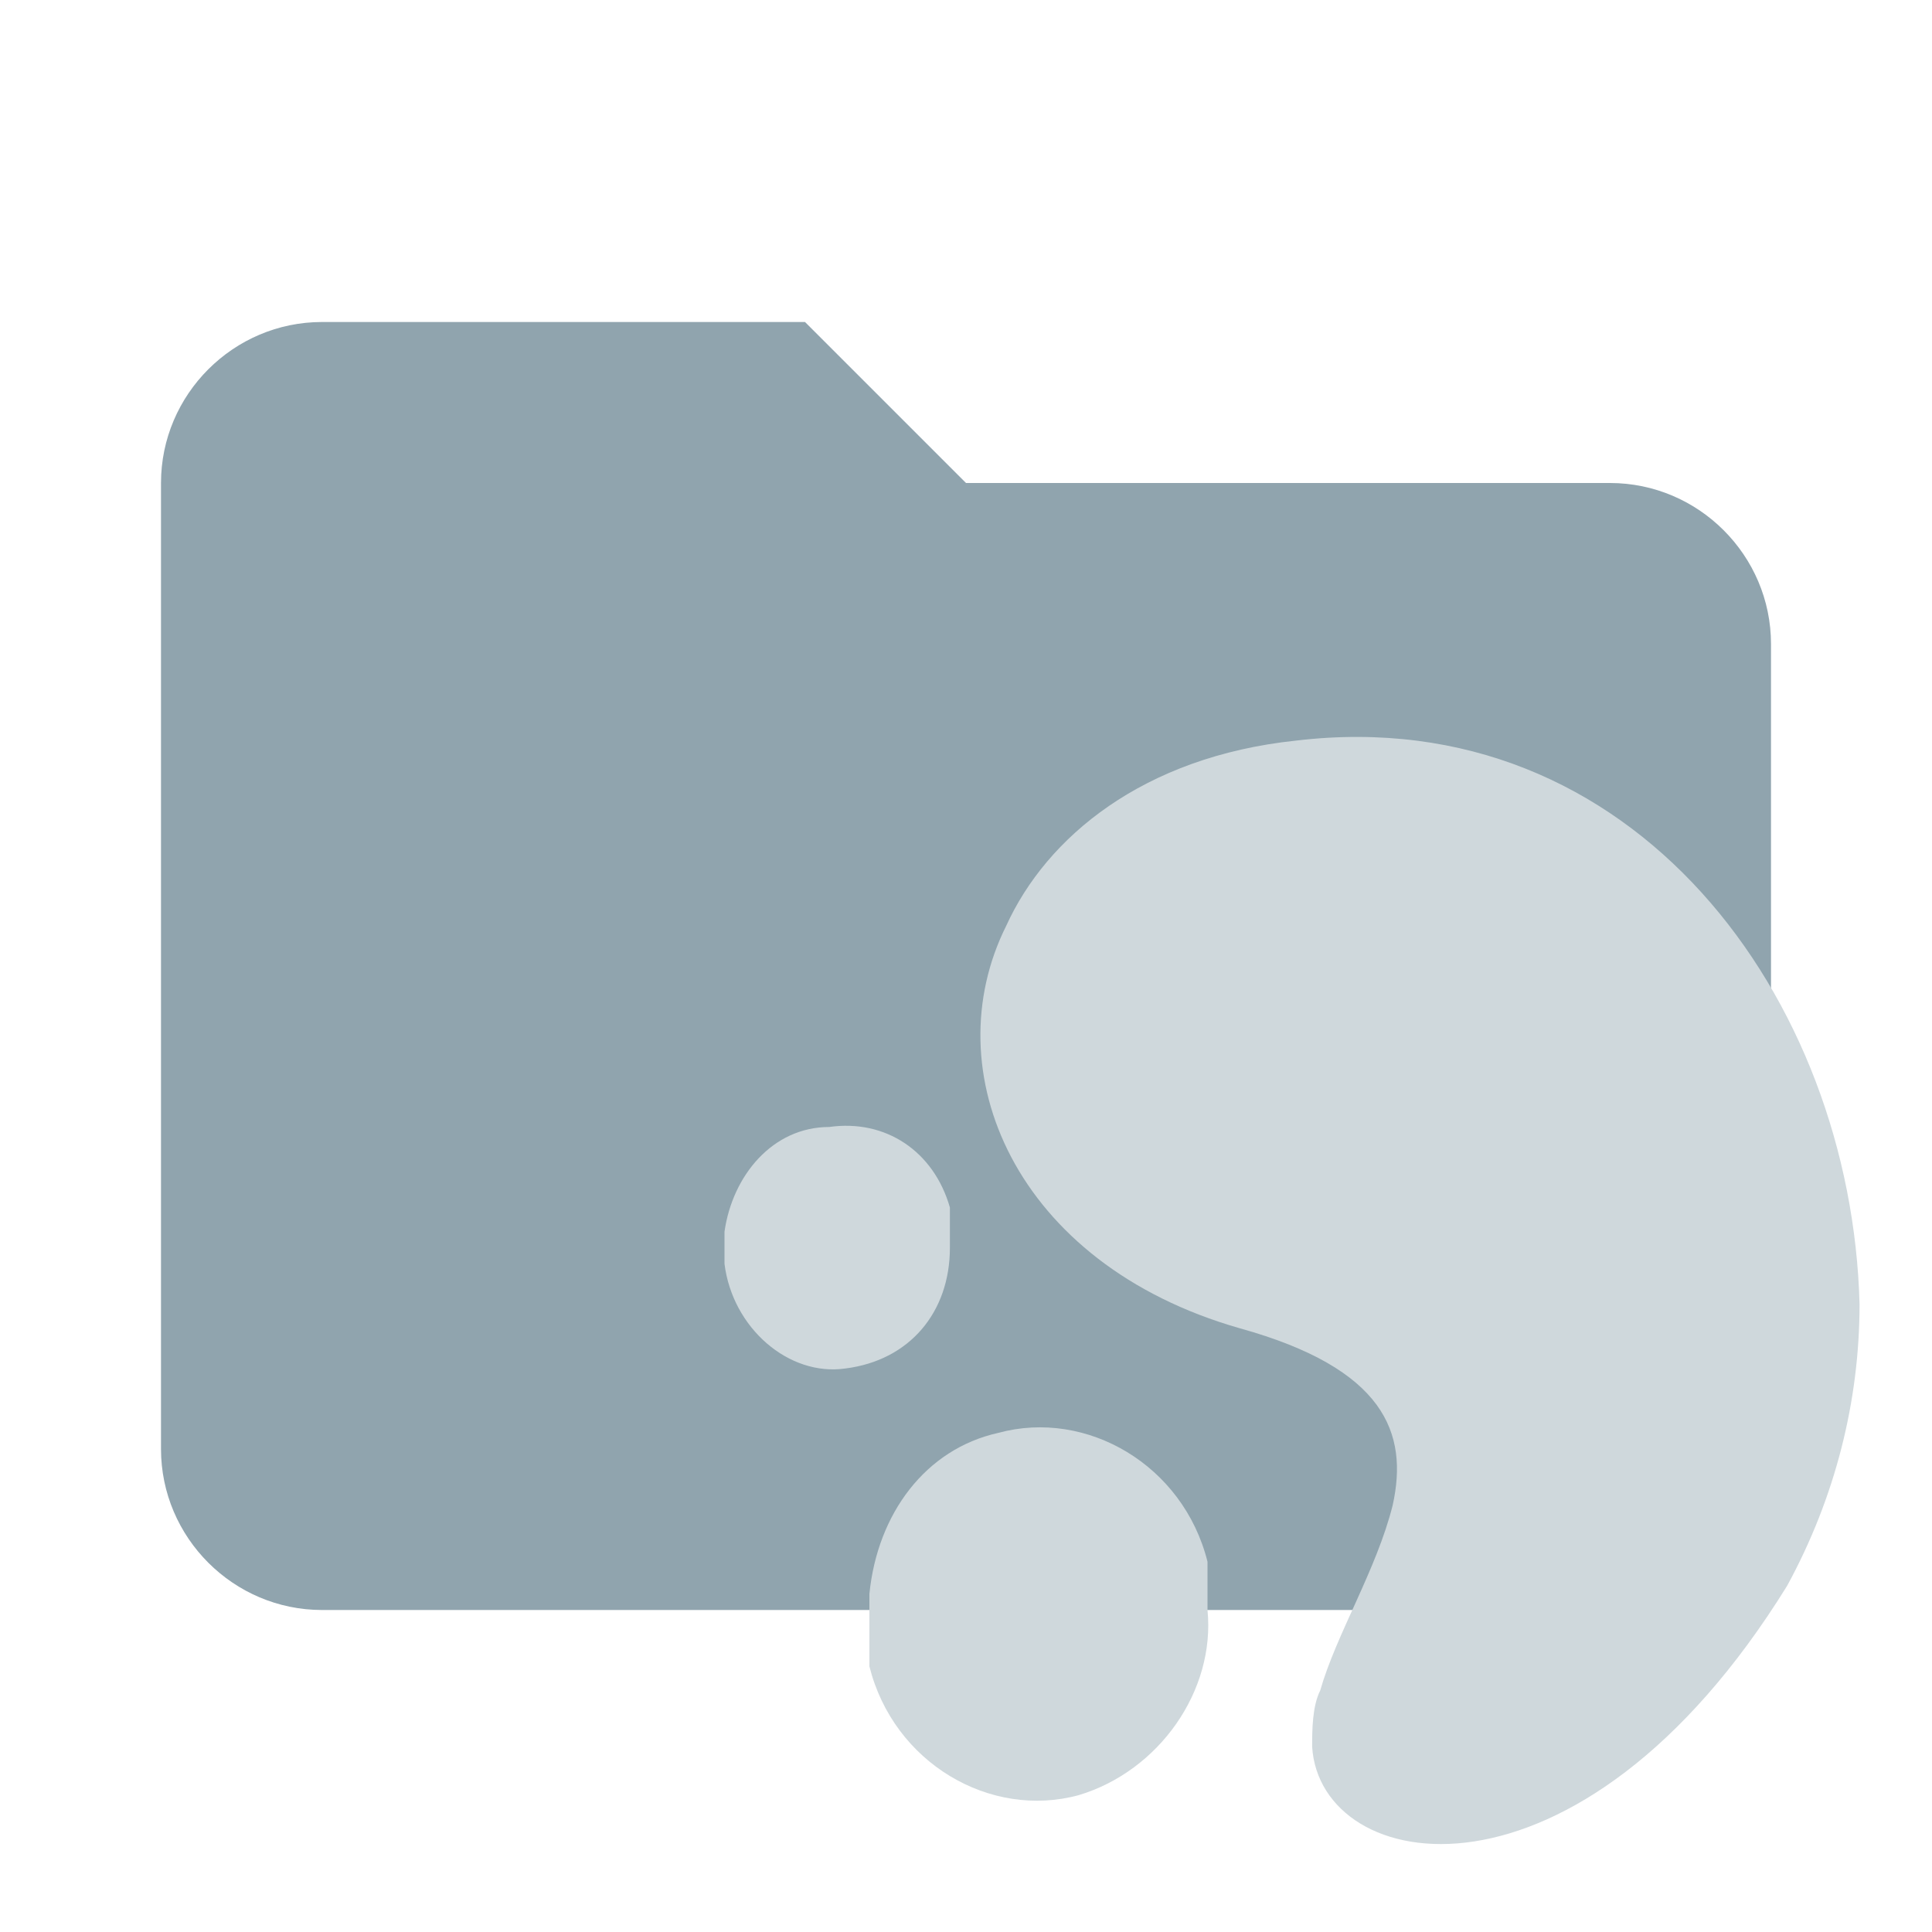
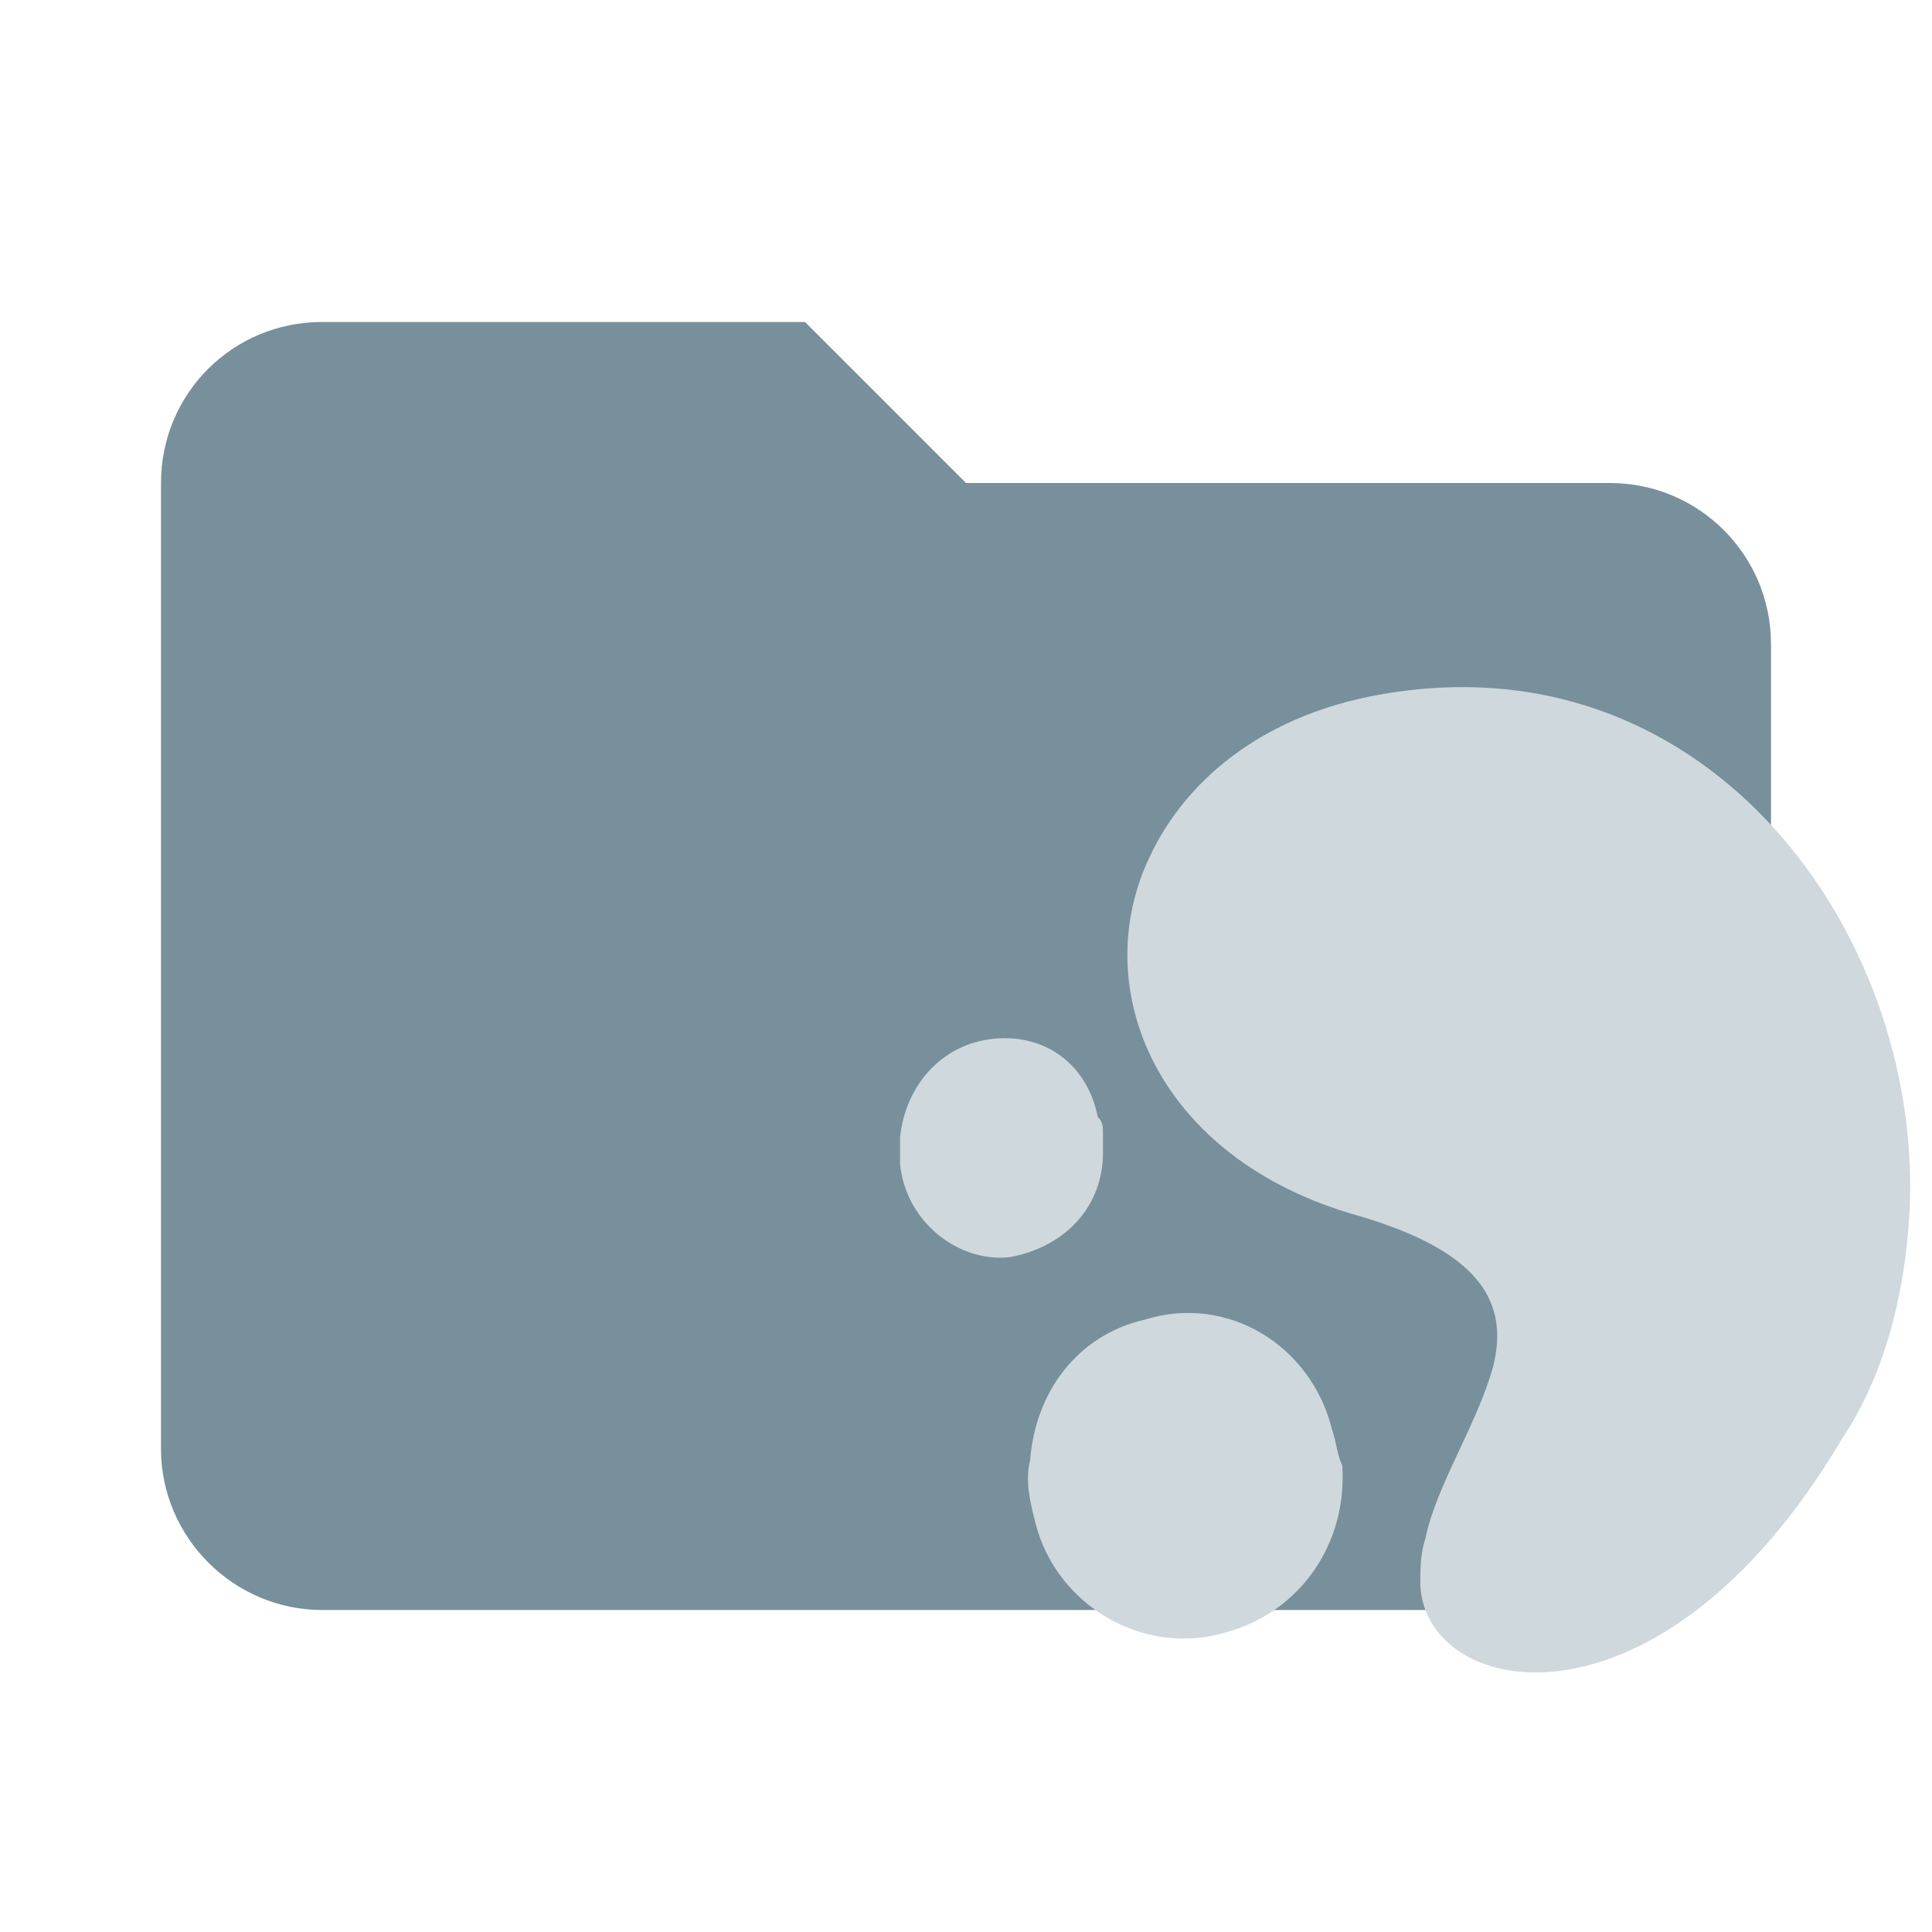
- <svg xmlns="http://www.w3.org/2000/svg" x="0px" y="0px" viewBox="0 0 24 24" style="enable-background: new 0 0 24 24" xml:space="preserve">
-   <path fill="#90a4ae" d="M10,4H4C2.9,4,2,4.9,2,6v12c0,1.1,0.9,2,2,2h16c1.1,0,2-0.9,2-2V8c0-1.1-0.9-2-2-2h-8L10,4z" />
-   <g>
-     <path fill="#cfd8dc" d="M11.8,15.5C11.8,15.5,11.8,15.5,11.8,15.5c0-0.1,0-0.2,0-0.3c0,0,0,0,0,0c0,0,0,0,0,0c0-0.1,0-0.2,0-0.2   c-0.2-0.7-0.8-1.1-1.5-1v0C9.6,14,9.1,14.6,9,15.3c0,0.1,0,0.2,0,0.4c0.1,0.8,0.8,1.4,1.5,1.3C11.3,16.9,11.8,16.3,11.8,15.5z" />
-     <path fill="#cfd8dc" d="M16.1,9.2c-1.9,0.2-3.1,1.2-3.6,2.3c-0.9,1.8,0.1,4.2,2.9,5c1.8,0.5,2.1,1.3,1.9,2.2c-0.2,0.8-0.7,1.6-0.9,2.3   c-0.1,0.2-0.1,0.5-0.1,0.7c0.1,1.6,3.3,2.2,5.9-2v0c0.6-1.1,0.9-2.3,0.9-3.5C23,12.4,20.3,8.7,16.1,9.2z" />
-     <path fill="#cfd8dc" d="M15,19.4c-0.3-1.2-1.5-1.9-2.6-1.6c-0.9,0.2-1.5,1-1.6,2c0,0.3,0,0.6,0,0.9c0.3,1.2,1.5,1.9,2.6,1.6   c1-0.3,1.7-1.3,1.6-2.3C15,19.8,15,19.6,15,19.4z" />
+ <svg xmlns="http://www.w3.org/2000/svg" clip-rule="evenodd" fill-rule="evenodd" stroke-linejoin="round" stroke-miterlimit="1.414" version="1.1" viewBox="0 0 24 24" xml:space="preserve">
+   <path d="M10 4H4c-1.11 0-2 .89-2 2v12c0 1.097.903 2 2 2h16c1.097 0 2-.903 2-2V8a2 2 0 0 0-2-2h-8l-2-2z" fill="#78909c" fill-rule="nonzero" />
+   <g transform="matrix(.64627 0 0 .64627 9.6944 6.9581)" fill="#cfd8dc">
+     <path d="m21.7 12.6c0.3-5.2-3.6-10.8-9.6-10.1-2.7 0.3-4.3 1.7-5 3.2-1.2 2.5 0.1 5.8 4 6.9 2.4 0.7 2.9 1.7 2.6 2.9-0.3 1.1-1.1 2.3-1.3 3.3-0.1 0.3-0.1 0.6-0.1 0.9 0.1 2.2 4.6 3.1 8.1-2.8 0.8-1.2 1.2-2.7 1.3-4.3z" />
+     <path d="m6.2 11.4v-0.4c0-0.1 0-0.2-0.1-0.3-0.2-1-1-1.6-2-1.5s-1.7 0.9-1.8 1.9v0.5c0.1 1.1 1.1 1.9 2.1 1.8 1.1-0.2 1.8-1 1.8-2z" />
+     <path d="m10.6 16.7c-0.4-1.6-2-2.6-3.6-2.1-1.3 0.3-2.1 1.4-2.2 2.7-0.1 0.4 0 0.8 0.1 1.2 0.4 1.6 2.1 2.6 3.7 2.1 1.4-0.4 2.3-1.7 2.2-3.2-0.1-0.2-0.1-0.4-0.2-0.7z" />
  </g>
</svg>
